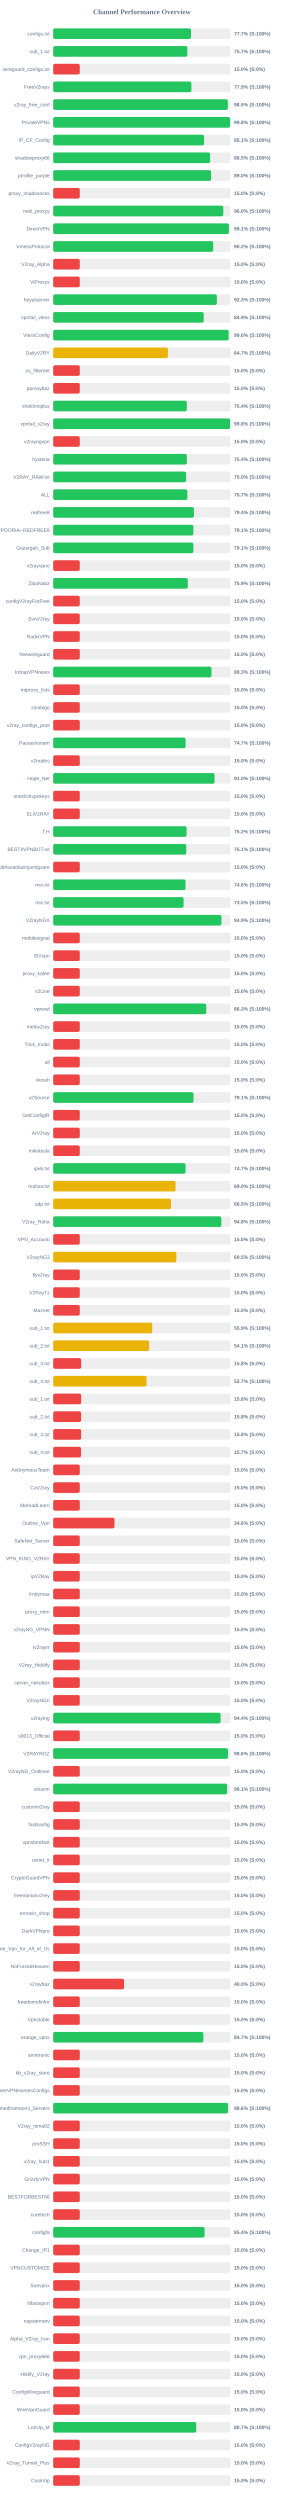
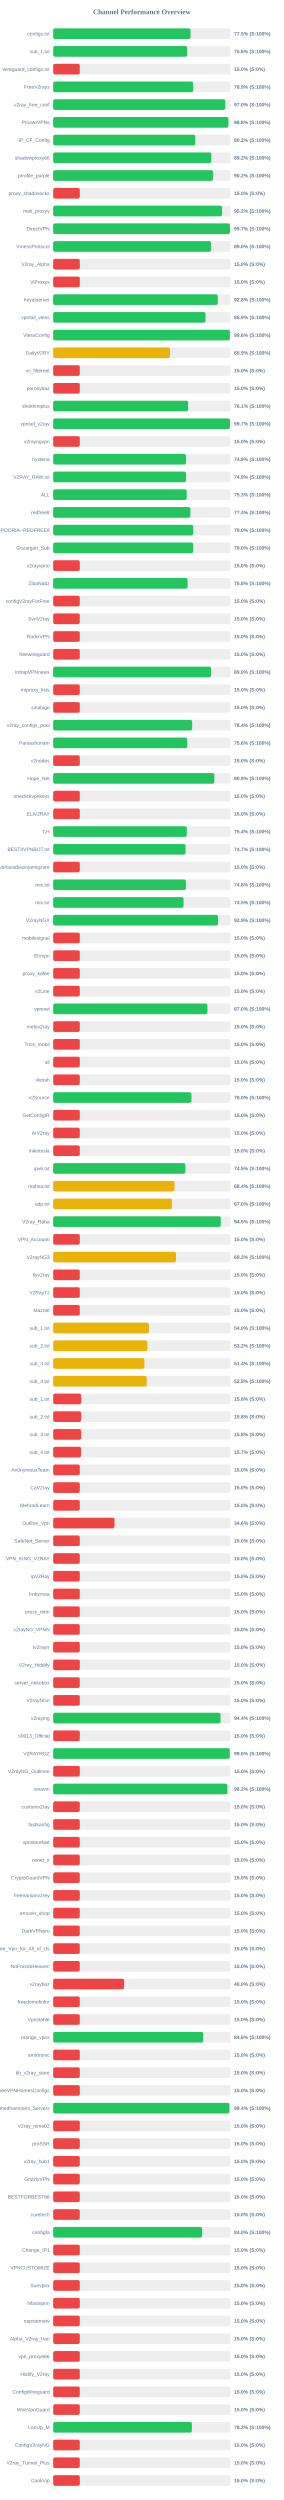
<svg xmlns="http://www.w3.org/2000/svg" width="800" height="7050" version="1.1">
  <style>
        .row { font: 14px Arial; fill: #64748b; }
        .score { font: bold 14px Arial; fill: #64748b; }
    </style>
  <text x="400" y="40" text-anchor="middle" font-size="20px" font-weight="bold" fill="#64748b">Channel Performance Overview</text>
  <rect x="150" y="80" width="500" height="30" fill="#eee" rx="5" />
-   <rect x="150" y="80" width="388.5" height="30" fill="#22c55e" rx="5" />
+   <rect x="150" y="80" width="387.3" height="30" fill="#22c55e" rx="5" />
  <text x="140" y="100" text-anchor="end" class="row">configs.txt</text>
-   <text x="660" y="100" text-anchor="start" class="score">77.7% (S:100%)</text>
+   <text x="660" y="100" text-anchor="start" class="score">77.5% (S:100%)</text>
  <rect x="150" y="130" width="500" height="30" fill="#eee" rx="5" />
-   <rect x="150" y="130" width="378.35" height="30" fill="#22c55e" rx="5" />
+   <rect x="150" y="130" width="377.8" height="30" fill="#22c55e" rx="5" />
  <text x="140" y="150" text-anchor="end" class="row">sub_1.txt</text>
-   <text x="660" y="150" text-anchor="start" class="score">75.7% (S:100%)</text>
+   <text x="660" y="150" text-anchor="start" class="score">75.6% (S:100%)</text>
  <rect x="150" y="180" width="500" height="30" fill="#eee" rx="5" />
  <rect x="150" y="180" width="75.0" height="30" fill="#ef4444" rx="5" />
  <text x="140" y="200" text-anchor="end" class="row">wireguard_configs.txt</text>
  <text x="660" y="200" text-anchor="start" class="score">15.0% (S:0%)</text>
  <rect x="150" y="230" width="500" height="30" fill="#eee" rx="5" />
-   <rect x="150" y="230" width="389.7" height="30" fill="#22c55e" rx="5" />
+   <rect x="150" y="230" width="394.65" height="30" fill="#22c55e" rx="5" />
  <text x="140" y="250" text-anchor="end" class="row">FreeV2rays</text>
-   <text x="660" y="250" text-anchor="start" class="score">77.9% (S:100%)</text>
+   <text x="660" y="250" text-anchor="start" class="score">78.9% (S:100%)</text>
  <rect x="150" y="280" width="500" height="30" fill="#eee" rx="5" />
-   <rect x="150" y="280" width="492.4" height="30" fill="#22c55e" rx="5" />
+   <rect x="150" y="280" width="485.15" height="30" fill="#22c55e" rx="5" />
  <text x="140" y="300" text-anchor="end" class="row">v2ray_free_conf</text>
-   <text x="660" y="300" text-anchor="start" class="score">98.5% (S:100%)</text>
+   <text x="660" y="300" text-anchor="start" class="score">97.0% (S:100%)</text>
  <rect x="150" y="330" width="500" height="30" fill="#eee" rx="5" />
-   <rect x="150" y="330" width="498.9" height="30" fill="#22c55e" rx="5" />
+   <rect x="150" y="330" width="494.05" height="30" fill="#22c55e" rx="5" />
  <text x="140" y="350" text-anchor="end" class="row">PrivateVPNs</text>
-   <text x="660" y="350" text-anchor="start" class="score">99.8% (S:100%)</text>
+   <text x="660" y="350" text-anchor="start" class="score">98.8% (S:100%)</text>
  <rect x="150" y="380" width="500" height="30" fill="#eee" rx="5" />
-   <rect x="150" y="380" width="425.55" height="30" fill="#22c55e" rx="5" />
+   <rect x="150" y="380" width="400.75" height="30" fill="#22c55e" rx="5" />
  <text x="140" y="400" text-anchor="end" class="row">IP_CF_Config</text>
-   <text x="660" y="400" text-anchor="start" class="score">85.1% (S:100%)</text>
+   <text x="660" y="400" text-anchor="start" class="score">80.2% (S:100%)</text>
  <rect x="150" y="430" width="500" height="30" fill="#eee" rx="5" />
-   <rect x="150" y="430" width="442.45" height="30" fill="#22c55e" rx="5" />
+   <rect x="150" y="430" width="445.85" height="30" fill="#22c55e" rx="5" />
  <text x="140" y="450" text-anchor="end" class="row">shadowproxy66</text>
-   <text x="660" y="450" text-anchor="start" class="score">88.5% (S:100%)</text>
+   <text x="660" y="450" text-anchor="start" class="score">89.2% (S:100%)</text>
  <rect x="150" y="480" width="500" height="30" fill="#eee" rx="5" />
-   <rect x="150" y="480" width="445.2" height="30" fill="#22c55e" rx="5" />
+   <rect x="150" y="480" width="450.8" height="30" fill="#22c55e" rx="5" />
  <text x="140" y="500" text-anchor="end" class="row">prrofile_purple</text>
-   <text x="660" y="500" text-anchor="start" class="score">89.0% (S:100%)</text>
+   <text x="660" y="500" text-anchor="start" class="score">90.2% (S:100%)</text>
  <rect x="150" y="530" width="500" height="30" fill="#eee" rx="5" />
  <rect x="150" y="530" width="75.0" height="30" fill="#ef4444" rx="5" />
  <text x="140" y="550" text-anchor="end" class="row">proxy_shadosocks</text>
  <text x="660" y="550" text-anchor="start" class="score">15.0% (S:0%)</text>
  <rect x="150" y="580" width="500" height="30" fill="#eee" rx="5" />
-   <rect x="150" y="580" width="479.75" height="30" fill="#22c55e" rx="5" />
+   <rect x="150" y="580" width="476.2" height="30" fill="#22c55e" rx="5" />
  <text x="140" y="600" text-anchor="end" class="row">meli_proxyy</text>
-   <text x="660" y="600" text-anchor="start" class="score">96.0% (S:100%)</text>
+   <text x="660" y="600" text-anchor="start" class="score">95.2% (S:100%)</text>
  <rect x="150" y="630" width="500" height="30" fill="#eee" rx="5" />
-   <rect x="150" y="630" width="495.5" height="30" fill="#22c55e" rx="5" />
+   <rect x="150" y="630" width="498.45" height="30" fill="#22c55e" rx="5" />
  <text x="140" y="650" text-anchor="end" class="row">DirectVPN</text>
-   <text x="660" y="650" text-anchor="start" class="score">99.1% (S:100%)</text>
+   <text x="660" y="650" text-anchor="start" class="score">99.7% (S:100%)</text>
  <rect x="150" y="680" width="500" height="30" fill="#eee" rx="5" />
-   <rect x="150" y="680" width="451.25" height="30" fill="#22c55e" rx="5" />
+   <rect x="150" y="680" width="444.9" height="30" fill="#22c55e" rx="5" />
  <text x="140" y="700" text-anchor="end" class="row">VmessProtocol</text>
-   <text x="660" y="700" text-anchor="start" class="score">90.2% (S:100%)</text>
+   <text x="660" y="700" text-anchor="start" class="score">89.0% (S:100%)</text>
  <rect x="150" y="730" width="500" height="30" fill="#eee" rx="5" />
  <rect x="150" y="730" width="75.0" height="30" fill="#ef4444" rx="5" />
  <text x="140" y="750" text-anchor="end" class="row">V2ray_Alpha</text>
  <text x="660" y="750" text-anchor="start" class="score">15.0% (S:0%)</text>
  <rect x="150" y="780" width="500" height="30" fill="#eee" rx="5" />
  <rect x="150" y="780" width="75.0" height="30" fill="#ef4444" rx="5" />
  <text x="140" y="800" text-anchor="end" class="row">ViProxys</text>
  <text x="660" y="800" text-anchor="start" class="score">15.0% (S:0%)</text>
  <rect x="150" y="830" width="500" height="30" fill="#eee" rx="5" />
-   <rect x="150" y="830" width="461.55" height="30" fill="#22c55e" rx="5" />
+   <rect x="150" y="830" width="464.05" height="30" fill="#22c55e" rx="5" />
  <text x="140" y="850" text-anchor="end" class="row">heyatserver</text>
-   <text x="660" y="850" text-anchor="start" class="score">92.3% (S:100%)</text>
+   <text x="660" y="850" text-anchor="start" class="score">92.8% (S:100%)</text>
  <rect x="150" y="880" width="500" height="30" fill="#eee" rx="5" />
-   <rect x="150" y="880" width="424.45" height="30" fill="#22c55e" rx="5" />
+   <rect x="150" y="880" width="429.55" height="30" fill="#22c55e" rx="5" />
  <text x="140" y="900" text-anchor="end" class="row">vpnfail_vless</text>
-   <text x="660" y="900" text-anchor="start" class="score">84.9% (S:100%)</text>
+   <text x="660" y="900" text-anchor="start" class="score">85.9% (S:100%)</text>
  <rect x="150" y="930" width="500" height="30" fill="#eee" rx="5" />
-   <rect x="150" y="930" width="494.75" height="30" fill="#22c55e" rx="5" />
+   <rect x="150" y="930" width="498.2" height="30" fill="#22c55e" rx="5" />
  <text x="140" y="950" text-anchor="end" class="row">VlessConfig</text>
-   <text x="660" y="950" text-anchor="start" class="score">99.0% (S:100%)</text>
+   <text x="660" y="950" text-anchor="start" class="score">99.6% (S:100%)</text>
  <rect x="150" y="980" width="500" height="30" fill="#eee" rx="5" />
-   <rect x="150" y="980" width="323.5" height="30" fill="#eab308" rx="5" />
+   <rect x="150" y="980" width="329.35" height="30" fill="#eab308" rx="5" />
  <text x="140" y="1000" text-anchor="end" class="row">DailyV2RY</text>
-   <text x="660" y="1000" text-anchor="start" class="score">64.7% (S:100%)</text>
+   <text x="660" y="1000" text-anchor="start" class="score">65.9% (S:100%)</text>
  <rect x="150" y="1030" width="500" height="30" fill="#eee" rx="5" />
  <rect x="150" y="1030" width="75.0" height="30" fill="#ef4444" rx="5" />
  <text x="140" y="1050" text-anchor="end" class="row">xs_filternet</text>
  <text x="660" y="1050" text-anchor="start" class="score">15.0% (S:0%)</text>
  <rect x="150" y="1080" width="500" height="30" fill="#eee" rx="5" />
  <rect x="150" y="1080" width="75.0" height="30" fill="#ef4444" rx="5" />
  <text x="140" y="1100" text-anchor="end" class="row">poroxybaz</text>
  <text x="660" y="1100" text-anchor="start" class="score">15.0% (S:0%)</text>
  <rect x="150" y="1130" width="500" height="30" fill="#eee" rx="5" />
-   <rect x="150" y="1130" width="376.85" height="30" fill="#22c55e" rx="5" />
+   <rect x="150" y="1130" width="380.55" height="30" fill="#22c55e" rx="5" />
  <text x="140" y="1150" text-anchor="end" class="row">shokhmiplus</text>
-   <text x="660" y="1150" text-anchor="start" class="score">75.4% (S:100%)</text>
+   <text x="660" y="1150" text-anchor="start" class="score">76.1% (S:100%)</text>
  <rect x="150" y="1180" width="500" height="30" fill="#eee" rx="5" />
-   <rect x="150" y="1180" width="498.75" height="30" fill="#22c55e" rx="5" />
+   <rect x="150" y="1180" width="498.3" height="30" fill="#22c55e" rx="5" />
  <text x="140" y="1200" text-anchor="end" class="row">vpnfail_v2ray</text>
-   <text x="660" y="1200" text-anchor="start" class="score">99.8% (S:100%)</text>
+   <text x="660" y="1200" text-anchor="start" class="score">99.7% (S:100%)</text>
  <rect x="150" y="1230" width="500" height="30" fill="#eee" rx="5" />
  <rect x="150" y="1230" width="75.0" height="30" fill="#ef4444" rx="5" />
  <text x="140" y="1250" text-anchor="end" class="row">v2rayngvpn</text>
  <text x="660" y="1250" text-anchor="start" class="score">15.0% (S:0%)</text>
  <rect x="150" y="1280" width="500" height="30" fill="#eee" rx="5" />
-   <rect x="150" y="1280" width="376.85" height="30" fill="#22c55e" rx="5" />
+   <rect x="150" y="1280" width="374.45" height="30" fill="#22c55e" rx="5" />
  <text x="140" y="1300" text-anchor="end" class="row">hysteria</text>
-   <text x="660" y="1300" text-anchor="start" class="score">75.4% (S:100%)</text>
+   <text x="660" y="1300" text-anchor="start" class="score">74.9% (S:100%)</text>
  <rect x="150" y="1330" width="500" height="30" fill="#eee" rx="5" />
-   <rect x="150" y="1330" width="374.9" height="30" fill="#22c55e" rx="5" />
+   <rect x="150" y="1330" width="374.65" height="30" fill="#22c55e" rx="5" />
  <text x="140" y="1350" text-anchor="end" class="row">V2RAY_RAW.txt</text>
-   <text x="660" y="1350" text-anchor="start" class="score">75.0% (S:100%)</text>
+   <text x="660" y="1350" text-anchor="start" class="score">74.9% (S:100%)</text>
  <rect x="150" y="1380" width="500" height="30" fill="#eee" rx="5" />
-   <rect x="150" y="1380" width="378.35" height="30" fill="#22c55e" rx="5" />
+   <rect x="150" y="1380" width="376.45" height="30" fill="#22c55e" rx="5" />
  <text x="140" y="1400" text-anchor="end" class="row">ALL</text>
-   <text x="660" y="1400" text-anchor="start" class="score">75.7% (S:100%)</text>
+   <text x="660" y="1400" text-anchor="start" class="score">75.3% (S:100%)</text>
  <rect x="150" y="1430" width="500" height="30" fill="#eee" rx="5" />
-   <rect x="150" y="1430" width="396.8" height="30" fill="#22c55e" rx="5" />
+   <rect x="150" y="1430" width="386.9" height="30" fill="#22c55e" rx="5" />
  <text x="140" y="1450" text-anchor="end" class="row">redfree8</text>
-   <text x="660" y="1450" text-anchor="start" class="score">79.4% (S:100%)</text>
+   <text x="660" y="1450" text-anchor="start" class="score">77.4% (S:100%)</text>
  <rect x="150" y="1480" width="500" height="30" fill="#eee" rx="5" />
-   <rect x="150" y="1480" width="395.3" height="30" fill="#22c55e" rx="5" />
+   <rect x="150" y="1480" width="394.9" height="30" fill="#22c55e" rx="5" />
  <text x="140" y="1500" text-anchor="end" class="row">POORIA--REDFREE8.txt#POORIA--REDFREE8</text>
-   <text x="660" y="1500" text-anchor="start" class="score">79.1% (S:100%)</text>
+   <text x="660" y="1500" text-anchor="start" class="score">79.0% (S:100%)</text>
  <rect x="150" y="1530" width="500" height="30" fill="#eee" rx="5" />
-   <rect x="150" y="1530" width="395.35" height="30" fill="#22c55e" rx="5" />
+   <rect x="150" y="1530" width="394.85" height="30" fill="#22c55e" rx="5" />
  <text x="140" y="1550" text-anchor="end" class="row">Gozargah_Sub</text>
-   <text x="660" y="1550" text-anchor="start" class="score">79.1% (S:100%)</text>
+   <text x="660" y="1550" text-anchor="start" class="score">79.0% (S:100%)</text>
  <rect x="150" y="1580" width="500" height="30" fill="#eee" rx="5" />
  <rect x="150" y="1580" width="75.0" height="30" fill="#ef4444" rx="5" />
  <text x="140" y="1600" text-anchor="end" class="row">v2rayvpno</text>
  <text x="660" y="1600" text-anchor="start" class="score">15.0% (S:0%)</text>
  <rect x="150" y="1630" width="500" height="30" fill="#eee" rx="5" />
-   <rect x="150" y="1630" width="379.65" height="30" fill="#22c55e" rx="5" />
+   <rect x="150" y="1630" width="379.05" height="30" fill="#22c55e" rx="5" />
  <text x="140" y="1650" text-anchor="end" class="row">ZibaNabz</text>
-   <text x="660" y="1650" text-anchor="start" class="score">75.9% (S:100%)</text>
+   <text x="660" y="1650" text-anchor="start" class="score">75.8% (S:100%)</text>
  <rect x="150" y="1680" width="500" height="30" fill="#eee" rx="5" />
  <rect x="150" y="1680" width="75.0" height="30" fill="#ef4444" rx="5" />
  <text x="140" y="1700" text-anchor="end" class="row">configV2rayForFree</text>
  <text x="660" y="1700" text-anchor="start" class="score">15.0% (S:0%)</text>
  <rect x="150" y="1730" width="500" height="30" fill="#eee" rx="5" />
  <rect x="150" y="1730" width="75.0" height="30" fill="#ef4444" rx="5" />
  <text x="140" y="1750" text-anchor="end" class="row">SvnV2ray</text>
  <text x="660" y="1750" text-anchor="start" class="score">15.0% (S:0%)</text>
  <rect x="150" y="1780" width="500" height="30" fill="#eee" rx="5" />
  <rect x="150" y="1780" width="75.0" height="30" fill="#ef4444" rx="5" />
  <text x="140" y="1800" text-anchor="end" class="row">RadixVPN</text>
  <text x="660" y="1800" text-anchor="start" class="score">15.0% (S:0%)</text>
  <rect x="150" y="1830" width="500" height="30" fill="#eee" rx="5" />
  <rect x="150" y="1830" width="75.0" height="30" fill="#ef4444" rx="5" />
  <text x="140" y="1850" text-anchor="end" class="row">freewireguard</text>
  <text x="660" y="1850" text-anchor="start" class="score">15.0% (S:0%)</text>
  <rect x="150" y="1880" width="500" height="30" fill="#eee" rx="5" />
-   <rect x="150" y="1880" width="446.4" height="30" fill="#22c55e" rx="5" />
+   <rect x="150" y="1880" width="445.2" height="30" fill="#22c55e" rx="5" />
  <text x="140" y="1900" text-anchor="end" class="row">IrdrapVPNnews</text>
-   <text x="660" y="1900" text-anchor="start" class="score">89.3% (S:100%)</text>
+   <text x="660" y="1900" text-anchor="start" class="score">89.0% (S:100%)</text>
  <rect x="150" y="1930" width="500" height="30" fill="#eee" rx="5" />
  <rect x="150" y="1930" width="75.0" height="30" fill="#ef4444" rx="5" />
  <text x="140" y="1950" text-anchor="end" class="row">mtproxy_lists</text>
  <text x="660" y="1950" text-anchor="start" class="score">15.0% (S:0%)</text>
  <rect x="150" y="1980" width="500" height="30" fill="#eee" rx="5" />
  <rect x="150" y="1980" width="75.0" height="30" fill="#ef4444" rx="5" />
  <text x="140" y="2000" text-anchor="end" class="row">sinabigo</text>
  <text x="660" y="2000" text-anchor="start" class="score">15.0% (S:0%)</text>
  <rect x="150" y="2030" width="500" height="30" fill="#eee" rx="5" />
-   <rect x="150" y="2030" width="75.0" height="30" fill="#ef4444" rx="5" />
+   <rect x="150" y="2030" width="391.9" height="30" fill="#22c55e" rx="5" />
  <text x="140" y="2050" text-anchor="end" class="row">v2ray_configs_pool</text>
-   <text x="660" y="2050" text-anchor="start" class="score">15.0% (S:0%)</text>
+   <text x="660" y="2050" text-anchor="start" class="score">78.4% (S:100%)</text>
  <rect x="150" y="2080" width="500" height="30" fill="#eee" rx="5" />
-   <rect x="150" y="2080" width="373.45" height="30" fill="#22c55e" rx="5" />
+   <rect x="150" y="2080" width="377.8" height="30" fill="#22c55e" rx="5" />
  <text x="140" y="2100" text-anchor="end" class="row">Parsashonam</text>
-   <text x="660" y="2100" text-anchor="start" class="score">74.7% (S:100%)</text>
+   <text x="660" y="2100" text-anchor="start" class="score">75.6% (S:100%)</text>
  <rect x="150" y="2130" width="500" height="30" fill="#eee" rx="5" />
  <rect x="150" y="2130" width="75.0" height="30" fill="#ef4444" rx="5" />
  <text x="140" y="2150" text-anchor="end" class="row">v2nodes</text>
  <text x="660" y="2150" text-anchor="start" class="score">15.0% (S:0%)</text>
  <rect x="150" y="2180" width="500" height="30" fill="#eee" rx="5" />
-   <rect x="150" y="2180" width="455.1" height="30" fill="#22c55e" rx="5" />
+   <rect x="150" y="2180" width="454.5" height="30" fill="#22c55e" rx="5" />
  <text x="140" y="2200" text-anchor="end" class="row">Hope_Net</text>
-   <text x="660" y="2200" text-anchor="start" class="score">91.0% (S:100%)</text>
+   <text x="660" y="2200" text-anchor="start" class="score">90.9% (S:100%)</text>
  <rect x="150" y="2230" width="500" height="30" fill="#eee" rx="5" />
  <rect x="150" y="2230" width="75.0" height="30" fill="#ef4444" rx="5" />
  <text x="140" y="2250" text-anchor="end" class="row">oneclickvpnkeys</text>
  <text x="660" y="2250" text-anchor="start" class="score">15.0% (S:0%)</text>
  <rect x="150" y="2280" width="500" height="30" fill="#eee" rx="5" />
  <rect x="150" y="2280" width="75.0" height="30" fill="#ef4444" rx="5" />
  <text x="140" y="2300" text-anchor="end" class="row">ELiV2RAY</text>
  <text x="660" y="2300" text-anchor="start" class="score">15.0% (S:0%)</text>
  <rect x="150" y="2330" width="500" height="30" fill="#eee" rx="5" />
-   <rect x="150" y="2330" width="376.2" height="30" fill="#22c55e" rx="5" />
+   <rect x="150" y="2330" width="376.85" height="30" fill="#22c55e" rx="5" />
  <text x="140" y="2350" text-anchor="end" class="row">T,H</text>
-   <text x="660" y="2350" text-anchor="start" class="score">75.2% (S:100%)</text>
+   <text x="660" y="2350" text-anchor="start" class="score">75.4% (S:100%)</text>
  <rect x="150" y="2380" width="500" height="30" fill="#eee" rx="5" />
-   <rect x="150" y="2380" width="375.3" height="30" fill="#22c55e" rx="5" />
+   <rect x="150" y="2380" width="373.25" height="30" fill="#22c55e" rx="5" />
  <text x="140" y="2400" text-anchor="end" class="row">BESTIIVPNBOT.txt</text>
-   <text x="660" y="2400" text-anchor="start" class="score">75.1% (S:100%)</text>
+   <text x="660" y="2400" text-anchor="start" class="score">74.7% (S:100%)</text>
  <rect x="150" y="2430" width="500" height="30" fill="#eee" rx="5" />
  <rect x="150" y="2430" width="75.0" height="30" fill="#ef4444" rx="5" />
  <text x="140" y="2450" text-anchor="end" class="row">Sub#azadiazinjamigzare</text>
  <text x="660" y="2450" text-anchor="start" class="score">15.0% (S:0%)</text>
  <rect x="150" y="2480" width="500" height="30" fill="#eee" rx="5" />
-   <rect x="150" y="2480" width="373.2" height="30" fill="#22c55e" rx="5" />
+   <rect x="150" y="2480" width="374.25" height="30" fill="#22c55e" rx="5" />
  <text x="140" y="2500" text-anchor="end" class="row">mix.txt</text>
-   <text x="660" y="2500" text-anchor="start" class="score">74.6% (S:100%)</text>
+   <text x="660" y="2500" text-anchor="start" class="score">74.8% (S:100%)</text>
  <rect x="150" y="2530" width="500" height="30" fill="#eee" rx="5" />
-   <rect x="150" y="2530" width="367.7" height="30" fill="#22c55e" rx="5" />
+   <rect x="150" y="2530" width="367.6" height="30" fill="#22c55e" rx="5" />
  <text x="140" y="2550" text-anchor="end" class="row">mix.txt</text>
  <text x="660" y="2550" text-anchor="start" class="score">73.5% (S:100%)</text>
  <rect x="150" y="2580" width="500" height="30" fill="#eee" rx="5" />
-   <rect x="150" y="2580" width="474.45" height="30" fill="#22c55e" rx="5" />
+   <rect x="150" y="2580" width="464.7" height="30" fill="#22c55e" rx="5" />
  <text x="140" y="2600" text-anchor="end" class="row">V2rayNGX</text>
-   <text x="660" y="2600" text-anchor="start" class="score">94.9% (S:100%)</text>
+   <text x="660" y="2600" text-anchor="start" class="score">92.9% (S:100%)</text>
  <rect x="150" y="2630" width="500" height="30" fill="#eee" rx="5" />
  <rect x="150" y="2630" width="75.0" height="30" fill="#ef4444" rx="5" />
  <text x="140" y="2650" text-anchor="end" class="row">mobilesignal</text>
  <text x="660" y="2650" text-anchor="start" class="score">15.0% (S:0%)</text>
  <rect x="150" y="2680" width="500" height="30" fill="#eee" rx="5" />
  <rect x="150" y="2680" width="75.0" height="30" fill="#ef4444" rx="5" />
  <text x="140" y="2700" text-anchor="end" class="row">ISVvpn</text>
  <text x="660" y="2700" text-anchor="start" class="score">15.0% (S:0%)</text>
  <rect x="150" y="2730" width="500" height="30" fill="#eee" rx="5" />
  <rect x="150" y="2730" width="75.0" height="30" fill="#ef4444" rx="5" />
  <text x="140" y="2750" text-anchor="end" class="row">proxy_kafee</text>
  <text x="660" y="2750" text-anchor="start" class="score">15.0% (S:0%)</text>
  <rect x="150" y="2780" width="500" height="30" fill="#eee" rx="5" />
  <rect x="150" y="2780" width="75.0" height="30" fill="#ef4444" rx="5" />
  <text x="140" y="2800" text-anchor="end" class="row">v2Line</text>
  <text x="660" y="2800" text-anchor="start" class="score">15.0% (S:0%)</text>
  <rect x="150" y="2830" width="500" height="30" fill="#eee" rx="5" />
-   <rect x="150" y="2830" width="431.65" height="30" fill="#22c55e" rx="5" />
+   <rect x="150" y="2830" width="434.85" height="30" fill="#22c55e" rx="5" />
  <text x="140" y="2850" text-anchor="end" class="row">vpnowl</text>
-   <text x="660" y="2850" text-anchor="start" class="score">86.3% (S:100%)</text>
+   <text x="660" y="2850" text-anchor="start" class="score">87.0% (S:100%)</text>
  <rect x="150" y="2880" width="500" height="30" fill="#eee" rx="5" />
  <rect x="150" y="2880" width="75.0" height="30" fill="#ef4444" rx="5" />
  <text x="140" y="2900" text-anchor="end" class="row">melov2ray</text>
  <text x="660" y="2900" text-anchor="start" class="score">15.0% (S:0%)</text>
  <rect x="150" y="2930" width="500" height="30" fill="#eee" rx="5" />
  <rect x="150" y="2930" width="75.0" height="30" fill="#ef4444" rx="5" />
  <text x="140" y="2950" text-anchor="end" class="row">Trick_mobil</text>
  <text x="660" y="2950" text-anchor="start" class="score">15.0% (S:0%)</text>
  <rect x="150" y="2980" width="500" height="30" fill="#eee" rx="5" />
  <rect x="150" y="2980" width="75.0" height="30" fill="#ef4444" rx="5" />
  <text x="140" y="3000" text-anchor="end" class="row">all</text>
  <text x="660" y="3000" text-anchor="start" class="score">15.0% (S:0%)</text>
  <rect x="150" y="3030" width="500" height="30" fill="#eee" rx="5" />
  <rect x="150" y="3030" width="75.0" height="30" fill="#ef4444" rx="5" />
  <text x="140" y="3050" text-anchor="end" class="row">vlessh</text>
  <text x="660" y="3050" text-anchor="start" class="score">15.0% (S:0%)</text>
  <rect x="150" y="3080" width="500" height="30" fill="#eee" rx="5" />
-   <rect x="150" y="3080" width="395.7" height="30" fill="#22c55e" rx="5" />
+   <rect x="150" y="3080" width="389.8" height="30" fill="#22c55e" rx="5" />
  <text x="140" y="3100" text-anchor="end" class="row">v2Source</text>
-   <text x="660" y="3100" text-anchor="start" class="score">79.1% (S:100%)</text>
+   <text x="660" y="3100" text-anchor="start" class="score">78.0% (S:100%)</text>
  <rect x="150" y="3130" width="500" height="30" fill="#eee" rx="5" />
  <rect x="150" y="3130" width="75.0" height="30" fill="#ef4444" rx="5" />
  <text x="140" y="3150" text-anchor="end" class="row">GetConfigIR</text>
  <text x="660" y="3150" text-anchor="start" class="score">15.0% (S:0%)</text>
  <rect x="150" y="3180" width="500" height="30" fill="#eee" rx="5" />
  <rect x="150" y="3180" width="75.0" height="30" fill="#ef4444" rx="5" />
  <text x="140" y="3200" text-anchor="end" class="row">ArV2ray</text>
  <text x="660" y="3200" text-anchor="start" class="score">15.0% (S:0%)</text>
  <rect x="150" y="3230" width="500" height="30" fill="#eee" rx="5" />
  <rect x="150" y="3230" width="75.0" height="30" fill="#ef4444" rx="5" />
  <text x="140" y="3250" text-anchor="end" class="row">inikotesla</text>
  <text x="660" y="3250" text-anchor="start" class="score">15.0% (S:0%)</text>
  <rect x="150" y="3280" width="500" height="30" fill="#eee" rx="5" />
-   <rect x="150" y="3280" width="373.3" height="30" fill="#22c55e" rx="5" />
+   <rect x="150" y="3280" width="372.65" height="30" fill="#22c55e" rx="5" />
  <text x="140" y="3300" text-anchor="end" class="row">ipv6.txt</text>
-   <text x="660" y="3300" text-anchor="start" class="score">74.7% (S:100%)</text>
+   <text x="660" y="3300" text-anchor="start" class="score">74.5% (S:100%)</text>
  <rect x="150" y="3330" width="500" height="30" fill="#eee" rx="5" />
-   <rect x="150" y="3330" width="345.1" height="30" fill="#eab308" rx="5" />
+   <rect x="150" y="3330" width="342.2" height="30" fill="#eab308" rx="5" />
  <text x="140" y="3350" text-anchor="end" class="row">mahsa.txt</text>
-   <text x="660" y="3350" text-anchor="start" class="score">69.0% (S:100%)</text>
+   <text x="660" y="3350" text-anchor="start" class="score">68.4% (S:100%)</text>
  <rect x="150" y="3380" width="500" height="30" fill="#eee" rx="5" />
-   <rect x="150" y="3380" width="332.25" height="30" fill="#eab308" rx="5" />
+   <rect x="150" y="3380" width="334.9" height="30" fill="#eab308" rx="5" />
  <text x="140" y="3400" text-anchor="end" class="row">udp.txt</text>
-   <text x="660" y="3400" text-anchor="start" class="score">66.5% (S:100%)</text>
+   <text x="660" y="3400" text-anchor="start" class="score">67.0% (S:100%)</text>
  <rect x="150" y="3430" width="500" height="30" fill="#eee" rx="5" />
-   <rect x="150" y="3430" width="474.1" height="30" fill="#22c55e" rx="5" />
+   <rect x="150" y="3430" width="472.65" height="30" fill="#22c55e" rx="5" />
  <text x="140" y="3450" text-anchor="end" class="row">V2ray_Raha</text>
-   <text x="660" y="3450" text-anchor="start" class="score">94.8% (S:100%)</text>
+   <text x="660" y="3450" text-anchor="start" class="score">94.5% (S:100%)</text>
  <rect x="150" y="3480" width="500" height="30" fill="#eee" rx="5" />
  <rect x="150" y="3480" width="75.0" height="30" fill="#ef4444" rx="5" />
  <text x="140" y="3500" text-anchor="end" class="row">VPN_Accounti</text>
  <text x="660" y="3500" text-anchor="start" class="score">15.0% (S:0%)</text>
  <rect x="150" y="3530" width="500" height="30" fill="#eee" rx="5" />
-   <rect x="150" y="3530" width="347.35" height="30" fill="#eab308" rx="5" />
+   <rect x="150" y="3530" width="346.3" height="30" fill="#eab308" rx="5" />
  <text x="140" y="3550" text-anchor="end" class="row">V2rayNG3</text>
-   <text x="660" y="3550" text-anchor="start" class="score">69.5% (S:100%)</text>
+   <text x="660" y="3550" text-anchor="start" class="score">69.3% (S:100%)</text>
  <rect x="150" y="3580" width="500" height="30" fill="#eee" rx="5" />
  <rect x="150" y="3580" width="75.0" height="30" fill="#ef4444" rx="5" />
  <text x="140" y="3600" text-anchor="end" class="row">flyv2ray</text>
  <text x="660" y="3600" text-anchor="start" class="score">15.0% (S:0%)</text>
  <rect x="150" y="3630" width="500" height="30" fill="#eee" rx="5" />
  <rect x="150" y="3630" width="75.0" height="30" fill="#ef4444" rx="5" />
  <text x="140" y="3650" text-anchor="end" class="row">V2RayTz</text>
  <text x="660" y="3650" text-anchor="start" class="score">15.0% (S:0%)</text>
  <rect x="150" y="3680" width="500" height="30" fill="#eee" rx="5" />
  <rect x="150" y="3680" width="75.0" height="30" fill="#ef4444" rx="5" />
  <text x="140" y="3700" text-anchor="end" class="row">Maznet</text>
  <text x="660" y="3700" text-anchor="start" class="score">15.0% (S:0%)</text>
  <rect x="150" y="3730" width="500" height="30" fill="#eee" rx="5" />
-   <rect x="150" y="3730" width="279.35" height="30" fill="#eab308" rx="5" />
+   <rect x="150" y="3730" width="269.85" height="30" fill="#eab308" rx="5" />
  <text x="140" y="3750" text-anchor="end" class="row">sub_1.txt</text>
-   <text x="660" y="3750" text-anchor="start" class="score">55.9% (S:100%)</text>
+   <text x="660" y="3750" text-anchor="start" class="score">54.0% (S:100%)</text>
  <rect x="150" y="3780" width="500" height="30" fill="#eee" rx="5" />
-   <rect x="150" y="3780" width="270.65" height="30" fill="#eab308" rx="5" />
+   <rect x="150" y="3780" width="265.85" height="30" fill="#eab308" rx="5" />
  <text x="140" y="3800" text-anchor="end" class="row">sub_2.txt</text>
-   <text x="660" y="3800" text-anchor="start" class="score">54.1% (S:100%)</text>
+   <text x="660" y="3800" text-anchor="start" class="score">53.2% (S:100%)</text>
  <rect x="150" y="3830" width="500" height="30" fill="#eee" rx="5" />
-   <rect x="150" y="3830" width="78.9" height="30" fill="#ef4444" rx="5" />
+   <rect x="150" y="3830" width="257.15" height="30" fill="#eab308" rx="5" />
  <text x="140" y="3850" text-anchor="end" class="row">sub_3.txt</text>
-   <text x="660" y="3850" text-anchor="start" class="score">15.8% (S:0%)</text>
+   <text x="660" y="3850" text-anchor="start" class="score">51.4% (S:100%)</text>
  <rect x="150" y="3880" width="500" height="30" fill="#eee" rx="5" />
-   <rect x="150" y="3880" width="263.55" height="30" fill="#eab308" rx="5" />
+   <rect x="150" y="3880" width="263.8" height="30" fill="#eab308" rx="5" />
  <text x="140" y="3900" text-anchor="end" class="row">sub_4.txt</text>
-   <text x="660" y="3900" text-anchor="start" class="score">52.7% (S:100%)</text>
+   <text x="660" y="3900" text-anchor="start" class="score">52.8% (S:100%)</text>
  <rect x="150" y="3930" width="500" height="30" fill="#eee" rx="5" />
  <rect x="150" y="3930" width="78.9" height="30" fill="#ef4444" rx="5" />
  <text x="140" y="3950" text-anchor="end" class="row">sub_1.txt</text>
  <text x="660" y="3950" text-anchor="start" class="score">15.8% (S:0%)</text>
  <rect x="150" y="3980" width="500" height="30" fill="#eee" rx="5" />
  <rect x="150" y="3980" width="78.75" height="30" fill="#ef4444" rx="5" />
  <text x="140" y="4000" text-anchor="end" class="row">sub_2.txt</text>
  <text x="660" y="4000" text-anchor="start" class="score">15.8% (S:0%)</text>
  <rect x="150" y="4030" width="500" height="30" fill="#eee" rx="5" />
  <rect x="150" y="4030" width="78.9" height="30" fill="#ef4444" rx="5" />
  <text x="140" y="4050" text-anchor="end" class="row">sub_3.txt</text>
  <text x="660" y="4050" text-anchor="start" class="score">15.8% (S:0%)</text>
  <rect x="150" y="4080" width="500" height="30" fill="#eee" rx="5" />
-   <rect x="150" y="4080" width="78.55" height="30" fill="#ef4444" rx="5" />
+   <rect x="150" y="4080" width="78.65" height="30" fill="#ef4444" rx="5" />
  <text x="140" y="4100" text-anchor="end" class="row">sub_4.txt</text>
  <text x="660" y="4100" text-anchor="start" class="score">15.7% (S:0%)</text>
  <rect x="150" y="4130" width="500" height="30" fill="#eee" rx="5" />
  <rect x="150" y="4130" width="75.0" height="30" fill="#ef4444" rx="5" />
  <text x="140" y="4150" text-anchor="end" class="row">An0nymousTeam</text>
  <text x="660" y="4150" text-anchor="start" class="score">15.0% (S:0%)</text>
  <rect x="150" y="4180" width="500" height="30" fill="#eee" rx="5" />
  <rect x="150" y="4180" width="75.0" height="30" fill="#ef4444" rx="5" />
  <text x="140" y="4200" text-anchor="end" class="row">CaV2ray</text>
  <text x="660" y="4200" text-anchor="start" class="score">15.0% (S:0%)</text>
  <rect x="150" y="4230" width="500" height="30" fill="#eee" rx="5" />
  <rect x="150" y="4230" width="75.0" height="30" fill="#ef4444" rx="5" />
  <text x="140" y="4250" text-anchor="end" class="row">MehradLearn</text>
  <text x="660" y="4250" text-anchor="start" class="score">15.0% (S:0%)</text>
  <rect x="150" y="4280" width="500" height="30" fill="#eee" rx="5" />
  <rect x="150" y="4280" width="172.85" height="30" fill="#ef4444" rx="5" />
  <text x="140" y="4300" text-anchor="end" class="row">Outline_Vpn</text>
  <text x="660" y="4300" text-anchor="start" class="score">34.6% (S:0%)</text>
  <rect x="150" y="4330" width="500" height="30" fill="#eee" rx="5" />
  <rect x="150" y="4330" width="75.0" height="30" fill="#ef4444" rx="5" />
  <text x="140" y="4350" text-anchor="end" class="row">SafeNet_Server</text>
  <text x="660" y="4350" text-anchor="start" class="score">15.0% (S:0%)</text>
  <rect x="150" y="4380" width="500" height="30" fill="#eee" rx="5" />
  <rect x="150" y="4380" width="75.0" height="30" fill="#ef4444" rx="5" />
  <text x="140" y="4400" text-anchor="end" class="row">VPN_KING_V2RAY</text>
  <text x="660" y="4400" text-anchor="start" class="score">15.0% (S:0%)</text>
  <rect x="150" y="4430" width="500" height="30" fill="#eee" rx="5" />
  <rect x="150" y="4430" width="75.0" height="30" fill="#ef4444" rx="5" />
  <text x="140" y="4450" text-anchor="end" class="row">ipV2Ray</text>
  <text x="660" y="4450" text-anchor="start" class="score">15.0% (S:0%)</text>
  <rect x="150" y="4480" width="500" height="30" fill="#eee" rx="5" />
  <rect x="150" y="4480" width="75.0" height="30" fill="#ef4444" rx="5" />
  <text x="140" y="4500" text-anchor="end" class="row">lrnbymaa</text>
  <text x="660" y="4500" text-anchor="start" class="score">15.0% (S:0%)</text>
  <rect x="150" y="4530" width="500" height="30" fill="#eee" rx="5" />
  <rect x="150" y="4530" width="75.0" height="30" fill="#ef4444" rx="5" />
  <text x="140" y="4550" text-anchor="end" class="row">proxy_mtm</text>
  <text x="660" y="4550" text-anchor="start" class="score">15.0% (S:0%)</text>
  <rect x="150" y="4580" width="500" height="30" fill="#eee" rx="5" />
  <rect x="150" y="4580" width="75.0" height="30" fill="#ef4444" rx="5" />
  <text x="140" y="4600" text-anchor="end" class="row">v2rayNG_VPNN</text>
  <text x="660" y="4600" text-anchor="start" class="score">15.0% (S:0%)</text>
  <rect x="150" y="4630" width="500" height="30" fill="#eee" rx="5" />
  <rect x="150" y="4630" width="75.0" height="30" fill="#ef4444" rx="5" />
  <text x="140" y="4650" text-anchor="end" class="row">tv2rayrr</text>
  <text x="660" y="4650" text-anchor="start" class="score">15.0% (S:0%)</text>
  <rect x="150" y="4680" width="500" height="30" fill="#eee" rx="5" />
  <rect x="150" y="4680" width="75.0" height="30" fill="#ef4444" rx="5" />
  <text x="140" y="4700" text-anchor="end" class="row">V2rey_Hiddify</text>
  <text x="660" y="4700" text-anchor="start" class="score">15.0% (S:0%)</text>
  <rect x="150" y="4730" width="500" height="30" fill="#eee" rx="5" />
  <rect x="150" y="4730" width="75.0" height="30" fill="#ef4444" rx="5" />
  <text x="140" y="4750" text-anchor="end" class="row">server_nekobox</text>
  <text x="660" y="4750" text-anchor="start" class="score">15.0% (S:0%)</text>
  <rect x="150" y="4780" width="500" height="30" fill="#eee" rx="5" />
  <rect x="150" y="4780" width="75.0" height="30" fill="#ef4444" rx="5" />
  <text x="140" y="4800" text-anchor="end" class="row">V2rayNGn</text>
  <text x="660" y="4800" text-anchor="start" class="score">15.0% (S:0%)</text>
  <rect x="150" y="4830" width="500" height="30" fill="#eee" rx="5" />
-   <rect x="150" y="4830" width="472.15" height="30" fill="#22c55e" rx="5" />
+   <rect x="150" y="4830" width="471.9" height="30" fill="#22c55e" rx="5" />
  <text x="140" y="4850" text-anchor="end" class="row">v2raying</text>
  <text x="660" y="4850" text-anchor="start" class="score">94.4% (S:100%)</text>
  <rect x="150" y="4880" width="500" height="30" fill="#eee" rx="5" />
  <rect x="150" y="4880" width="75.0" height="30" fill="#ef4444" rx="5" />
  <text x="140" y="4900" text-anchor="end" class="row">s0013_Official</text>
  <text x="660" y="4900" text-anchor="start" class="score">15.0% (S:0%)</text>
  <rect x="150" y="4930" width="500" height="30" fill="#eee" rx="5" />
-   <rect x="150" y="4930" width="492.95" height="30" fill="#22c55e" rx="5" />
+   <rect x="150" y="4930" width="498.0" height="30" fill="#22c55e" rx="5" />
  <text x="140" y="4950" text-anchor="end" class="row">V2RAYROZ</text>
-   <text x="660" y="4950" text-anchor="start" class="score">98.6% (S:100%)</text>
+   <text x="660" y="4950" text-anchor="start" class="score">99.6% (S:100%)</text>
  <rect x="150" y="4980" width="500" height="30" fill="#eee" rx="5" />
  <rect x="150" y="4980" width="75.0" height="30" fill="#ef4444" rx="5" />
  <text x="140" y="5000" text-anchor="end" class="row">V2rayNG_Outlinee</text>
  <text x="660" y="5000" text-anchor="start" class="score">15.0% (S:0%)</text>
  <rect x="150" y="5030" width="500" height="30" fill="#eee" rx="5" />
-   <rect x="150" y="5030" width="490.55" height="30" fill="#22c55e" rx="5" />
+   <rect x="150" y="5030" width="491.15" height="30" fill="#22c55e" rx="5" />
  <text x="140" y="5050" text-anchor="end" class="row">sinavm</text>
-   <text x="660" y="5050" text-anchor="start" class="score">98.1% (S:100%)</text>
+   <text x="660" y="5050" text-anchor="start" class="score">98.2% (S:100%)</text>
  <rect x="150" y="5080" width="500" height="30" fill="#eee" rx="5" />
  <rect x="150" y="5080" width="75.0" height="30" fill="#ef4444" rx="5" />
  <text x="140" y="5100" text-anchor="end" class="row">customv2ray</text>
  <text x="660" y="5100" text-anchor="start" class="score">15.0% (S:0%)</text>
  <rect x="150" y="5130" width="500" height="30" fill="#eee" rx="5" />
  <rect x="150" y="5130" width="75.0" height="30" fill="#ef4444" rx="5" />
  <text x="140" y="5150" text-anchor="end" class="row">fastkanfig</text>
  <text x="660" y="5150" text-anchor="start" class="score">15.0% (S:0%)</text>
  <rect x="150" y="5180" width="500" height="30" fill="#eee" rx="5" />
  <rect x="150" y="5180" width="75.0" height="30" fill="#ef4444" rx="5" />
  <text x="140" y="5200" text-anchor="end" class="row">vpnstorefast</text>
  <text x="660" y="5200" text-anchor="start" class="score">15.0% (S:0%)</text>
  <rect x="150" y="5230" width="500" height="30" fill="#eee" rx="5" />
  <rect x="150" y="5230" width="75.0" height="30" fill="#ef4444" rx="5" />
  <text x="140" y="5250" text-anchor="end" class="row">oxnet_ir</text>
  <text x="660" y="5250" text-anchor="start" class="score">15.0% (S:0%)</text>
  <rect x="150" y="5280" width="500" height="30" fill="#eee" rx="5" />
  <rect x="150" y="5280" width="75.0" height="30" fill="#ef4444" rx="5" />
  <text x="140" y="5300" text-anchor="end" class="row">CryptoGuardVPN</text>
  <text x="660" y="5300" text-anchor="start" class="score">15.0% (S:0%)</text>
  <rect x="150" y="5330" width="500" height="30" fill="#eee" rx="5" />
  <rect x="150" y="5330" width="75.0" height="30" fill="#ef4444" rx="5" />
  <text x="140" y="5350" text-anchor="end" class="row">freeiranianv2rey</text>
  <text x="660" y="5350" text-anchor="start" class="score">15.0% (S:0%)</text>
  <rect x="150" y="5380" width="500" height="30" fill="#eee" rx="5" />
  <rect x="150" y="5380" width="75.0" height="30" fill="#ef4444" rx="5" />
  <text x="140" y="5400" text-anchor="end" class="row">ernoxin_shop</text>
  <text x="660" y="5400" text-anchor="start" class="score">15.0% (S:0%)</text>
  <rect x="150" y="5430" width="500" height="30" fill="#eee" rx="5" />
  <rect x="150" y="5430" width="75.0" height="30" fill="#ef4444" rx="5" />
  <text x="140" y="5450" text-anchor="end" class="row">DarkVPNpro</text>
  <text x="660" y="5450" text-anchor="start" class="score">15.0% (S:0%)</text>
  <rect x="150" y="5480" width="500" height="30" fill="#eee" rx="5" />
  <rect x="150" y="5480" width="75.0" height="30" fill="#ef4444" rx="5" />
  <text x="140" y="5500" text-anchor="end" class="row">Free_Vpn_for_All_of_Us</text>
  <text x="660" y="5500" text-anchor="start" class="score">15.0% (S:0%)</text>
  <rect x="150" y="5530" width="500" height="30" fill="#eee" rx="5" />
  <rect x="150" y="5530" width="75.0" height="30" fill="#ef4444" rx="5" />
  <text x="140" y="5550" text-anchor="end" class="row">NoForcedHeaven</text>
  <text x="660" y="5550" text-anchor="start" class="score">15.0% (S:0%)</text>
  <rect x="150" y="5580" width="500" height="30" fill="#eee" rx="5" />
  <rect x="150" y="5580" width="200.0" height="30" fill="#ef4444" rx="5" />
  <text x="140" y="5600" text-anchor="end" class="row">v2raybaz</text>
  <text x="660" y="5600" text-anchor="start" class="score">40.0% (S:0%)</text>
  <rect x="150" y="5630" width="500" height="30" fill="#eee" rx="5" />
  <rect x="150" y="5630" width="75.0" height="30" fill="#ef4444" rx="5" />
  <text x="140" y="5650" text-anchor="end" class="row">freedomofinfor</text>
  <text x="660" y="5650" text-anchor="start" class="score">15.0% (S:0%)</text>
  <rect x="150" y="5680" width="500" height="30" fill="#eee" rx="5" />
  <rect x="150" y="5680" width="75.0" height="30" fill="#ef4444" rx="5" />
  <text x="140" y="5700" text-anchor="end" class="row">Vpnstable</text>
  <text x="660" y="5700" text-anchor="start" class="score">15.0% (S:0%)</text>
  <rect x="150" y="5730" width="500" height="30" fill="#eee" rx="5" />
-   <rect x="150" y="5730" width="423.6" height="30" fill="#22c55e" rx="5" />
+   <rect x="150" y="5730" width="423.05" height="30" fill="#22c55e" rx="5" />
  <text x="140" y="5750" text-anchor="end" class="row">orange_vpns</text>
-   <text x="660" y="5750" text-anchor="start" class="score">84.7% (S:100%)</text>
+   <text x="660" y="5750" text-anchor="start" class="score">84.6% (S:100%)</text>
  <rect x="150" y="5780" width="500" height="30" fill="#eee" rx="5" />
  <rect x="150" y="5780" width="75.0" height="30" fill="#ef4444" rx="5" />
  <text x="140" y="5800" text-anchor="end" class="row">amirtronic</text>
  <text x="660" y="5800" text-anchor="start" class="score">15.0% (S:0%)</text>
  <rect x="150" y="5830" width="500" height="30" fill="#eee" rx="5" />
  <rect x="150" y="5830" width="75.0" height="30" fill="#ef4444" rx="5" />
  <text x="140" y="5850" text-anchor="end" class="row">kb_v2ray_store</text>
  <text x="660" y="5850" text-anchor="start" class="score">15.0% (S:0%)</text>
  <rect x="150" y="5880" width="500" height="30" fill="#eee" rx="5" />
  <rect x="150" y="5880" width="75.0" height="30" fill="#ef4444" rx="5" />
  <text x="140" y="5900" text-anchor="end" class="row">FreeVPNHomesConfigs</text>
  <text x="660" y="5900" text-anchor="start" class="score">15.0% (S:0%)</text>
  <rect x="150" y="5930" width="500" height="30" fill="#eee" rx="5" />
-   <rect x="150" y="5930" width="493.0" height="30" fill="#22c55e" rx="5" />
+   <rect x="150" y="5930" width="496.85" height="30" fill="#22c55e" rx="5" />
  <text x="140" y="5950" text-anchor="end" class="row">Ahmedhamoomi_Servers</text>
-   <text x="660" y="5950" text-anchor="start" class="score">98.6% (S:100%)</text>
+   <text x="660" y="5950" text-anchor="start" class="score">99.4% (S:100%)</text>
  <rect x="150" y="5980" width="500" height="30" fill="#eee" rx="5" />
  <rect x="150" y="5980" width="75.0" height="30" fill="#ef4444" rx="5" />
  <text x="140" y="6000" text-anchor="end" class="row">V2ray_nima02</text>
  <text x="660" y="6000" text-anchor="start" class="score">15.0% (S:0%)</text>
  <rect x="150" y="6030" width="500" height="30" fill="#eee" rx="5" />
  <rect x="150" y="6030" width="75.0" height="30" fill="#ef4444" rx="5" />
  <text x="140" y="6050" text-anchor="end" class="row">proSSH</text>
  <text x="660" y="6050" text-anchor="start" class="score">15.0% (S:0%)</text>
  <rect x="150" y="6080" width="500" height="30" fill="#eee" rx="5" />
  <rect x="150" y="6080" width="75.0" height="30" fill="#ef4444" rx="5" />
  <text x="140" y="6100" text-anchor="end" class="row">v2ray_hub1</text>
  <text x="660" y="6100" text-anchor="start" class="score">15.0% (S:0%)</text>
  <rect x="150" y="6130" width="500" height="30" fill="#eee" rx="5" />
  <rect x="150" y="6130" width="75.0" height="30" fill="#ef4444" rx="5" />
  <text x="140" y="6150" text-anchor="end" class="row">GrizzlyVPN</text>
  <text x="660" y="6150" text-anchor="start" class="score">15.0% (S:0%)</text>
  <rect x="150" y="6180" width="500" height="30" fill="#eee" rx="5" />
  <rect x="150" y="6180" width="75.0" height="30" fill="#ef4444" rx="5" />
  <text x="140" y="6200" text-anchor="end" class="row">BESTFORBEST66</text>
  <text x="660" y="6200" text-anchor="start" class="score">15.0% (S:0%)</text>
  <rect x="150" y="6230" width="500" height="30" fill="#eee" rx="5" />
  <rect x="150" y="6230" width="75.0" height="30" fill="#ef4444" rx="5" />
  <text x="140" y="6250" text-anchor="end" class="row">curetech</text>
  <text x="660" y="6250" text-anchor="start" class="score">15.0% (S:0%)</text>
  <rect x="150" y="6280" width="500" height="30" fill="#eee" rx="5" />
-   <rect x="150" y="6280" width="426.95" height="30" fill="#22c55e" rx="5" />
+   <rect x="150" y="6280" width="420.1" height="30" fill="#22c55e" rx="5" />
  <text x="140" y="6300" text-anchor="end" class="row">configfa</text>
-   <text x="660" y="6300" text-anchor="start" class="score">85.4% (S:100%)</text>
+   <text x="660" y="6300" text-anchor="start" class="score">84.0% (S:100%)</text>
  <rect x="150" y="6330" width="500" height="30" fill="#eee" rx="5" />
  <rect x="150" y="6330" width="75.0" height="30" fill="#ef4444" rx="5" />
  <text x="140" y="6350" text-anchor="end" class="row">Change_IP1</text>
  <text x="660" y="6350" text-anchor="start" class="score">15.0% (S:0%)</text>
  <rect x="150" y="6380" width="500" height="30" fill="#eee" rx="5" />
  <rect x="150" y="6380" width="75.0" height="30" fill="#ef4444" rx="5" />
  <text x="140" y="6400" text-anchor="end" class="row">VPNCUSTOMIZE</text>
  <text x="660" y="6400" text-anchor="start" class="score">15.0% (S:0%)</text>
  <rect x="150" y="6430" width="500" height="30" fill="#eee" rx="5" />
  <rect x="150" y="6430" width="75.0" height="30" fill="#ef4444" rx="5" />
  <text x="140" y="6450" text-anchor="end" class="row">Suevpnx</text>
  <text x="660" y="6450" text-anchor="start" class="score">15.0% (S:0%)</text>
  <rect x="150" y="6480" width="500" height="30" fill="#eee" rx="5" />
  <rect x="150" y="6480" width="75.0" height="30" fill="#ef4444" rx="5" />
  <text x="140" y="6500" text-anchor="end" class="row">Nfastvpnn</text>
  <text x="660" y="6500" text-anchor="start" class="score">15.0% (S:0%)</text>
  <rect x="150" y="6530" width="500" height="30" fill="#eee" rx="5" />
  <rect x="150" y="6530" width="75.0" height="30" fill="#ef4444" rx="5" />
  <text x="140" y="6550" text-anchor="end" class="row">napsternetv</text>
  <text x="660" y="6550" text-anchor="start" class="score">15.0% (S:0%)</text>
  <rect x="150" y="6580" width="500" height="30" fill="#eee" rx="5" />
  <rect x="150" y="6580" width="75.0" height="30" fill="#ef4444" rx="5" />
  <text x="140" y="6600" text-anchor="end" class="row">Alpha_V2ray_Iran</text>
  <text x="660" y="6600" text-anchor="start" class="score">15.0% (S:0%)</text>
  <rect x="150" y="6630" width="500" height="30" fill="#eee" rx="5" />
  <rect x="150" y="6630" width="75.0" height="30" fill="#ef4444" rx="5" />
  <text x="140" y="6650" text-anchor="end" class="row">vpn_proxy666</text>
  <text x="660" y="6650" text-anchor="start" class="score">15.0% (S:0%)</text>
  <rect x="150" y="6680" width="500" height="30" fill="#eee" rx="5" />
  <rect x="150" y="6680" width="75.0" height="30" fill="#ef4444" rx="5" />
  <text x="140" y="6700" text-anchor="end" class="row">Hiidify_V2ray</text>
  <text x="660" y="6700" text-anchor="start" class="score">15.0% (S:0%)</text>
  <rect x="150" y="6730" width="500" height="30" fill="#eee" rx="5" />
  <rect x="150" y="6730" width="75.0" height="30" fill="#ef4444" rx="5" />
  <text x="140" y="6750" text-anchor="end" class="row">ConfigWireguard</text>
  <text x="660" y="6750" text-anchor="start" class="score">15.0% (S:0%)</text>
  <rect x="150" y="6780" width="500" height="30" fill="#eee" rx="5" />
  <rect x="150" y="6780" width="75.0" height="30" fill="#ef4444" rx="5" />
  <text x="140" y="6800" text-anchor="end" class="row">WireVpnGuard</text>
  <text x="660" y="6800" text-anchor="start" class="score">15.0% (S:0%)</text>
  <rect x="150" y="6830" width="500" height="30" fill="#eee" rx="5" />
-   <rect x="150" y="6830" width="403.4" height="30" fill="#22c55e" rx="5" />
+   <rect x="150" y="6830" width="391.0" height="30" fill="#22c55e" rx="5" />
  <text x="140" y="6850" text-anchor="end" class="row">LonUp_M</text>
-   <text x="660" y="6850" text-anchor="start" class="score">80.7% (S:100%)</text>
+   <text x="660" y="6850" text-anchor="start" class="score">78.2% (S:100%)</text>
  <rect x="150" y="6880" width="500" height="30" fill="#eee" rx="5" />
  <rect x="150" y="6880" width="75.0" height="30" fill="#ef4444" rx="5" />
  <text x="140" y="6900" text-anchor="end" class="row">ConfigV2rayNG</text>
  <text x="660" y="6900" text-anchor="start" class="score">15.0% (S:0%)</text>
  <rect x="150" y="6930" width="500" height="30" fill="#eee" rx="5" />
  <rect x="150" y="6930" width="75.0" height="30" fill="#ef4444" rx="5" />
  <text x="140" y="6950" text-anchor="end" class="row">V2ray_Tunnel_Plus</text>
  <text x="660" y="6950" text-anchor="start" class="score">15.0% (S:0%)</text>
  <rect x="150" y="6980" width="500" height="30" fill="#eee" rx="5" />
  <rect x="150" y="6980" width="75.0" height="30" fill="#ef4444" rx="5" />
  <text x="140" y="7000" text-anchor="end" class="row">CookVip</text>
  <text x="660" y="7000" text-anchor="start" class="score">15.0% (S:0%)</text>
</svg>
